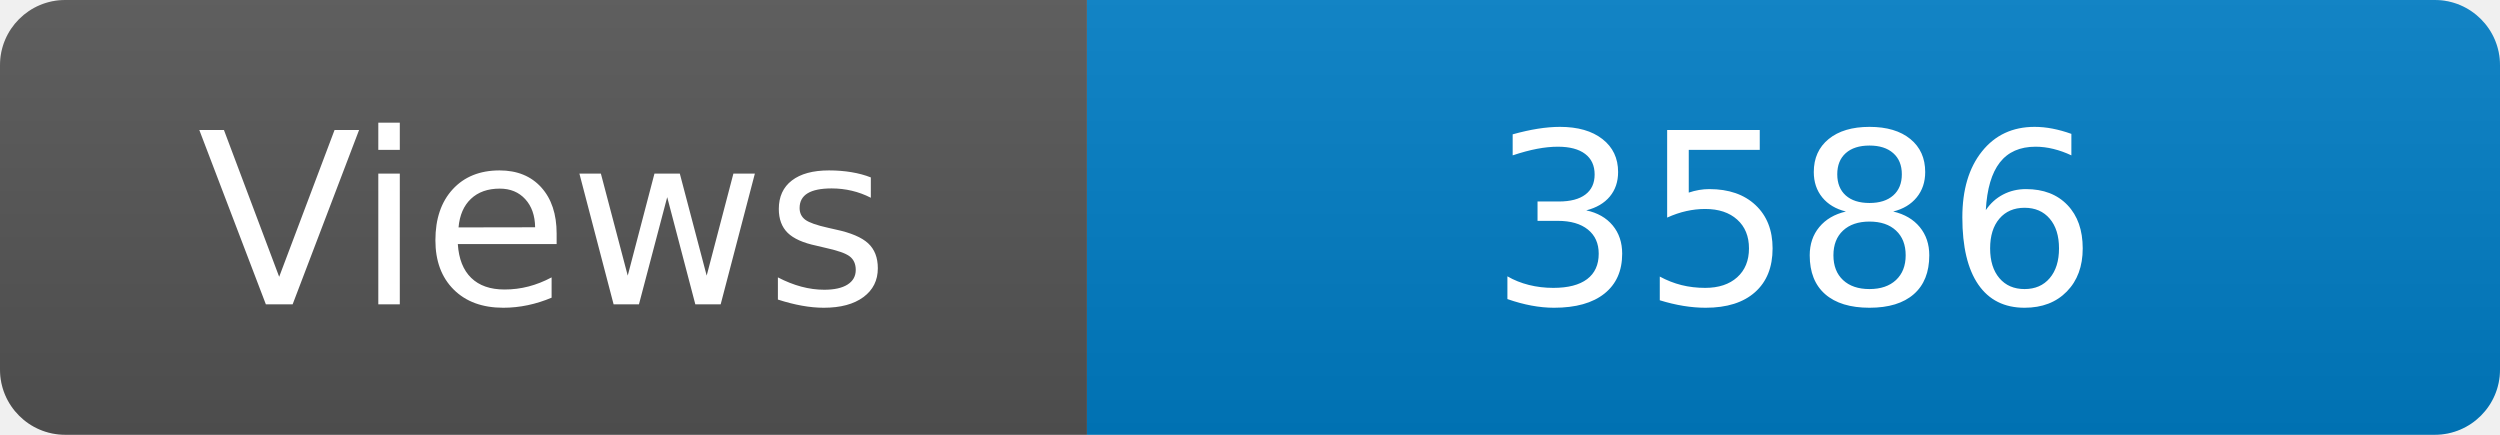
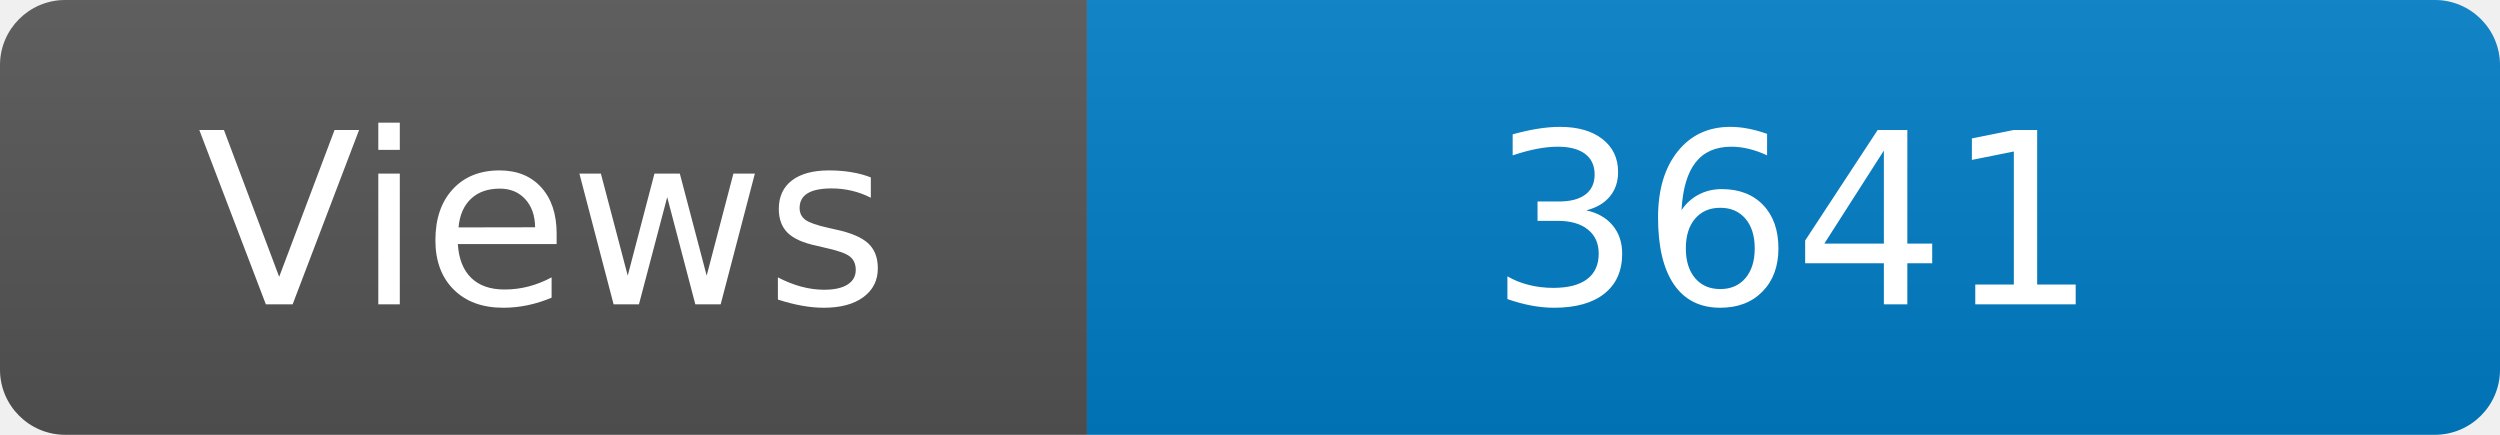
<svg xmlns="http://www.w3.org/2000/svg" width="115" height="20" role="img" aria-label="Maintained?: yes">
  <linearGradient id="s" x2="0" y2="100%">
    <stop offset="0" stop-color="#bbb" stop-opacity=".1" />
    <stop offset="1" stop-opacity=".1" />
  </linearGradient>
  <clipPath id="r">
    <rect width="115" height="20" rx="3" fill="#fff" />
  </clipPath>
  <g clip-path="url(#r)">
    <rect width="50" height="20" fill="#555" />
    <rect x="50" width="160" height="20" fill="#007ec6" />
    <rect width="115" height="20" fill="url(#s)" />
  </g>
  <g fill="#fff" text-anchor="middle" font-family="Verdana,Geneva,DejaVu Sans,sans-serif" font-size="110">
    <text x="250" y="140" transform="scale(.1)" fill="#fff">Views</text>
-     <text x="825" y="140" transform="scale(.1)" fill="#fff">3586</text>
+     <text x="825" y="140" transform="scale(.1)" fill="#fff">3641</text>
  </g>
</svg>
